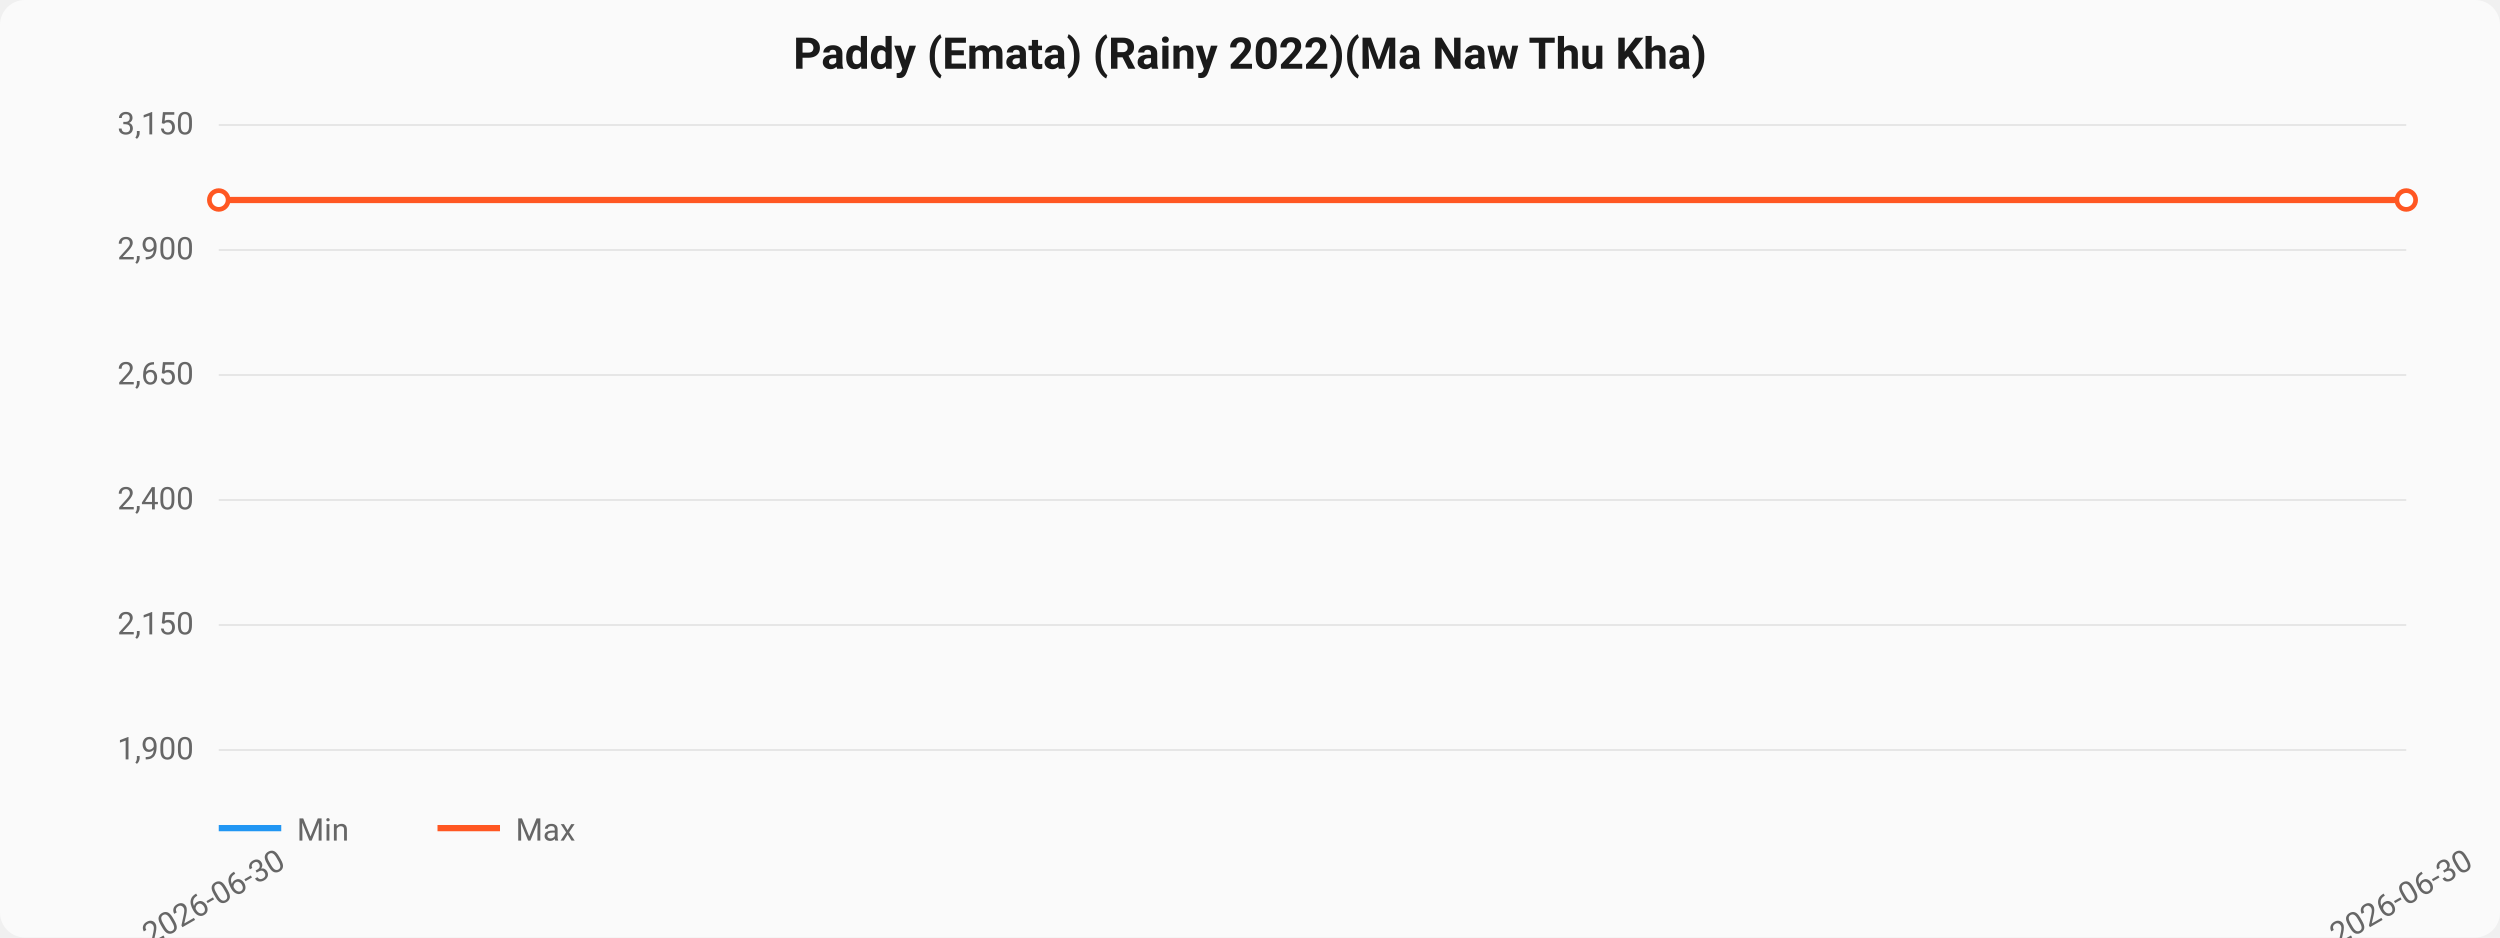
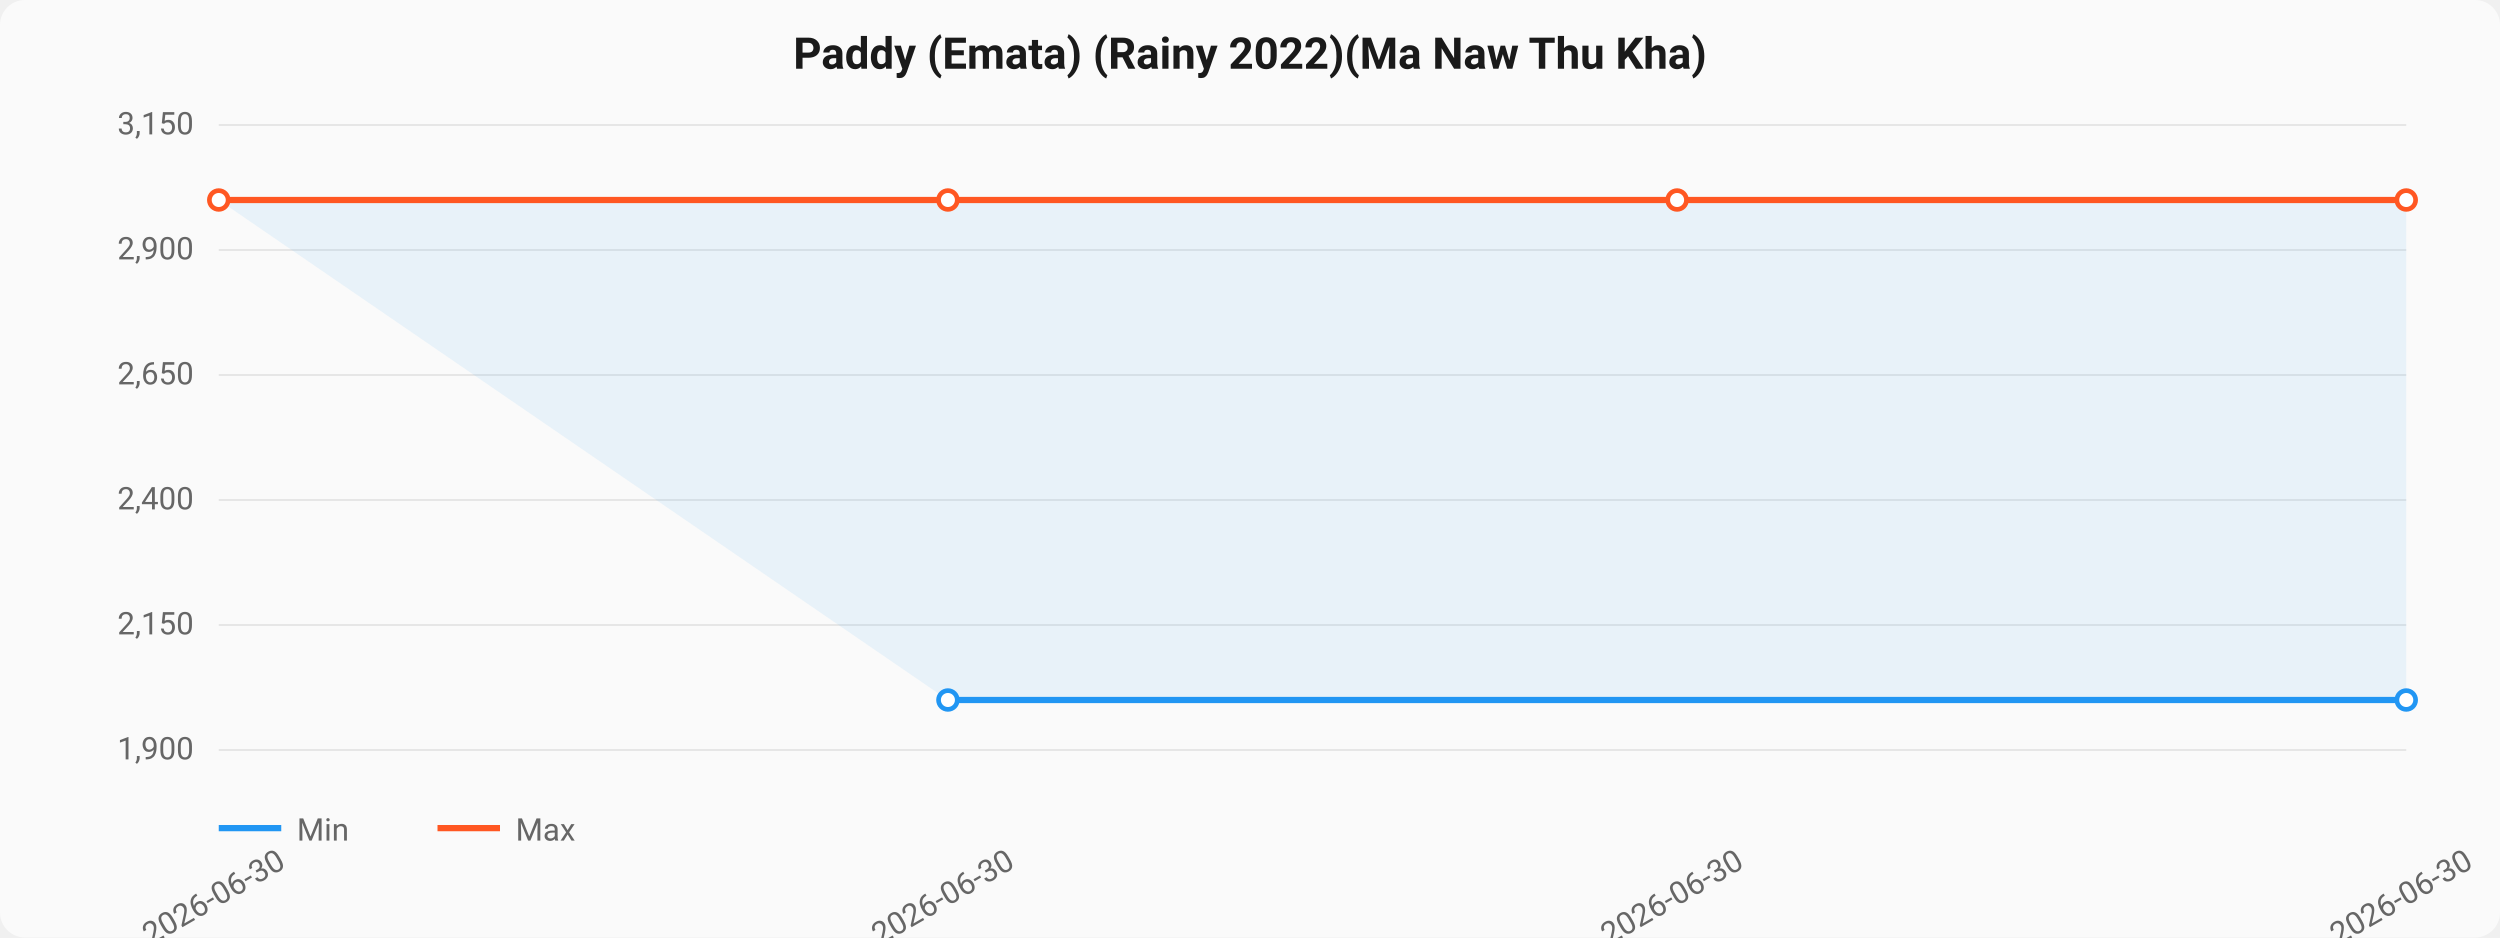
<svg xmlns="http://www.w3.org/2000/svg" viewBox="0 0 800 300" width="800" height="300">
  <style>
  text { font-family: -apple-system, BlinkMacSystemFont, "Segoe UI", Roboto, sans-serif; }
  .title { font-size: 14px; font-weight: 600; fill: #1a1a1a; }
  .axis { font-size: 10px; fill: #666; }
  .grid { stroke: #e0e0e0; stroke-width: 0.5; }
  .line-min { stroke: #2196F3; stroke-width: 2; fill: none; }
  .line-max { stroke: #FF5722; stroke-width: 2; fill: none; }
  .area { fill: rgba(33,150,243,0.08); }
  .dot { fill: white; stroke-width: 1.5; }
</style>
  <rect width="800" height="300" fill="#fafafa" rx="8" />
  <text x="400" y="22" text-anchor="middle" class="title">Paddy (Emata) (Rainy 2022)(Ma Naw Thu Kha)</text>
  <line x1="70" y1="40.0" x2="770" y2="40.0" class="grid" />
  <text x="62" y="43.0" text-anchor="end" class="axis">3,150</text>
  <line x1="70" y1="80.0" x2="770" y2="80.0" class="grid" />
  <text x="62" y="83.0" text-anchor="end" class="axis">2,900</text>
  <line x1="70" y1="120.0" x2="770" y2="120.0" class="grid" />
  <text x="62" y="123.0" text-anchor="end" class="axis">2,650</text>
  <line x1="70" y1="160.0" x2="770" y2="160.0" class="grid" />
  <text x="62" y="163.0" text-anchor="end" class="axis">2,400</text>
  <line x1="70" y1="200.0" x2="770" y2="200.0" class="grid" />
  <text x="62" y="203.0" text-anchor="end" class="axis">2,150</text>
  <line x1="70" y1="240.0" x2="770" y2="240.0" class="grid" />
  <text x="62" y="243.0" text-anchor="end" class="axis">1,900</text>
-   <path d="M 70.0,64.0 L 770.0,64.0" class="line-max" />
+   <path d="M 303.333,224.0 L 770.0,224.0 L 770.0,64.0 L 536.667,64.0 L 303.333,64.0 L 70.0,64.0 Z" class="area" />
+   <path d="M 303.333,224.0 L 770.0,224.0" class="line-min" />
+   <circle cx="303.333" cy="224.0" r="3" class="dot" stroke="#2196F3" />
+   <circle cx="770.0" cy="224.0" r="3" class="dot" stroke="#2196F3" />
+   <path d="M 70.0,64.0 L 303.333,64.0 L 536.667,64.0 L 770.0,64.0" class="line-max" />
  <circle cx="70.0" cy="64.0" r="3" class="dot" stroke="#FF5722" />
+   <circle cx="303.333" cy="64.0" r="3" class="dot" stroke="#FF5722" />
+   <circle cx="536.667" cy="64.0" r="3" class="dot" stroke="#FF5722" />
  <circle cx="770.0" cy="64.0" r="3" class="dot" stroke="#FF5722" />
  <text x="70.0" y="290" text-anchor="middle" class="axis" transform="rotate(-30, 70.0, 290)">2026-06-30</text>
+   <text x="303.333" y="290" text-anchor="middle" class="axis" transform="rotate(-30, 303.3333, 290)">2026-06-30</text>
+   <text x="536.667" y="290" text-anchor="middle" class="axis" transform="rotate(-30, 536.6667, 290)">2026-06-30</text>
  <text x="770.0" y="290" text-anchor="middle" class="axis" transform="rotate(-30, 770.0, 290)">2026-06-30</text>
  <line x1="70" y1="265" x2="90" y2="265" class="line-min" />
  <text x="95" y="269" class="axis">Min</text>
  <line x1="140" y1="265" x2="160" y2="265" class="line-max" />
  <text x="165" y="269" class="axis">Max</text>
</svg>
